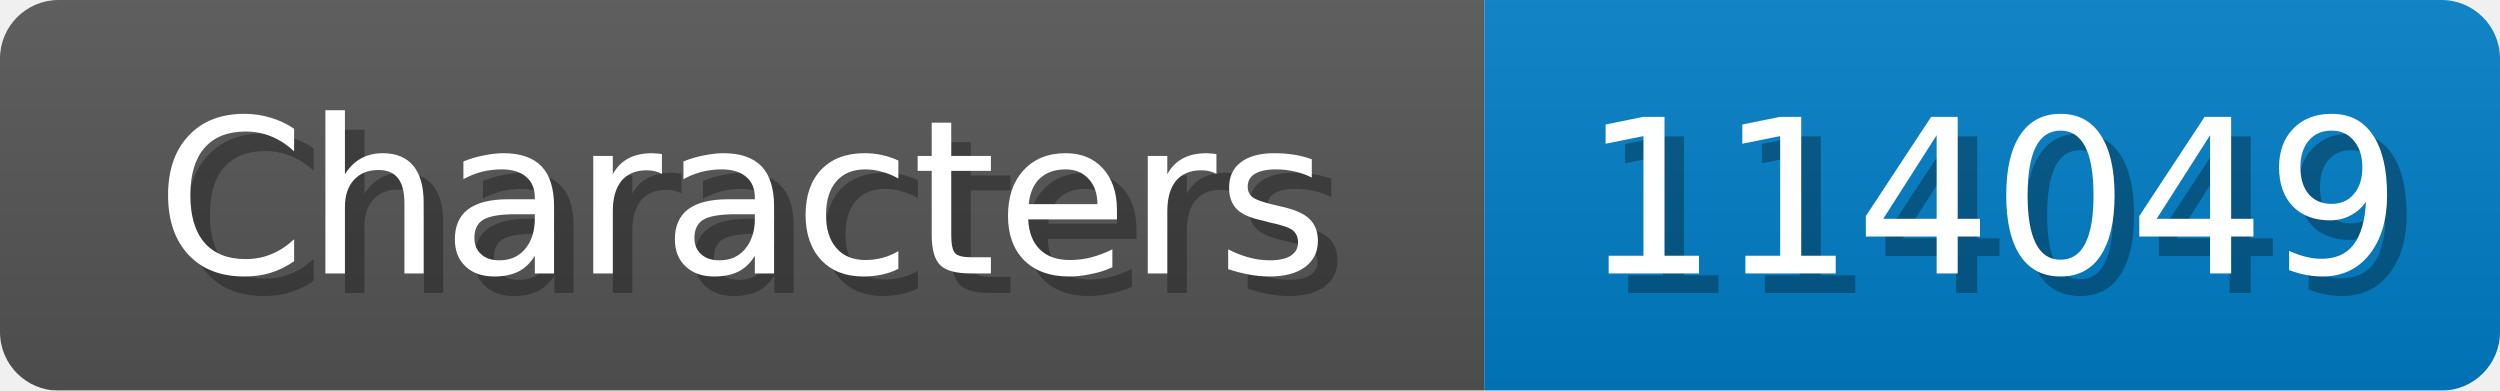
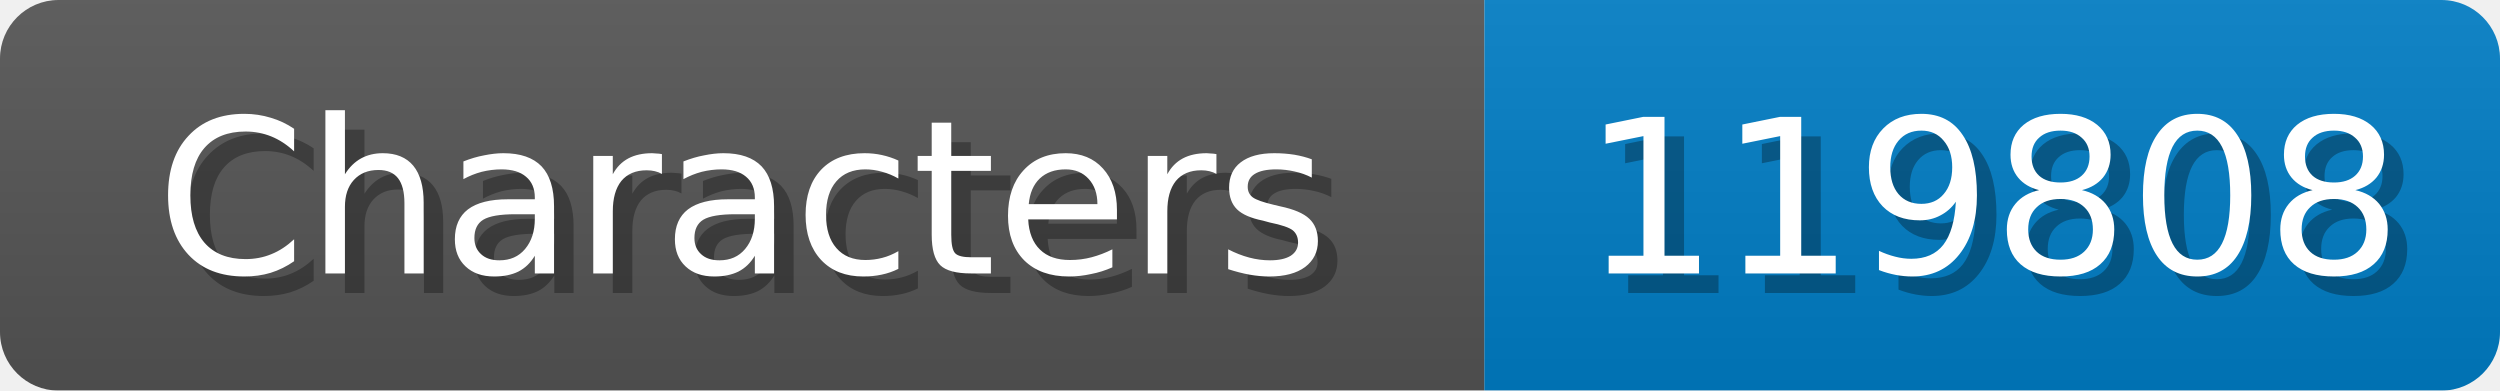
<svg xmlns="http://www.w3.org/2000/svg" width="128" height="20">
  <linearGradient id="b" x2="0" y2="100%">
    <stop offset="0" stop-color="#bbb" stop-opacity=".1" />
    <stop offset="1" stop-opacity=".1" />
  </linearGradient>
  <mask id="anybadge_1">
    <rect width="128" height="20" rx="3" fill="#fff" />
  </mask>
  <g mask="url(#anybadge_1)">
    <path fill="#555" d="M0 0h76v20H0z" />
    <path fill="#007ec6" d="M76 0h52v20H76z" />
    <path fill="url(#b)" d="M0 0h128v20H0z" />
  </g>
  <g fill="#fff" text-anchor="middle" font-family="DejaVu Sans,Verdana,Geneva,sans-serif" font-size="11">
    <text x="39.0" y="15" fill="#010101" fill-opacity=".3">Characters</text>
    <text x="38.0" y="14">Characters</text>
  </g>
  <g fill="#fff" text-anchor="middle" font-family="DejaVu Sans,Verdana,Geneva,sans-serif" font-size="11">
-     <text x="103.0" y="15" fill="#010101" fill-opacity=".3">114049</text>
-     <text x="102.0" y="14">114049</text>
+     <text x="103.0" y="15" fill="#010101" fill-opacity=".3">119808</text>
+     <text x="102.0" y="14">119808</text>
  </g>
</svg>
